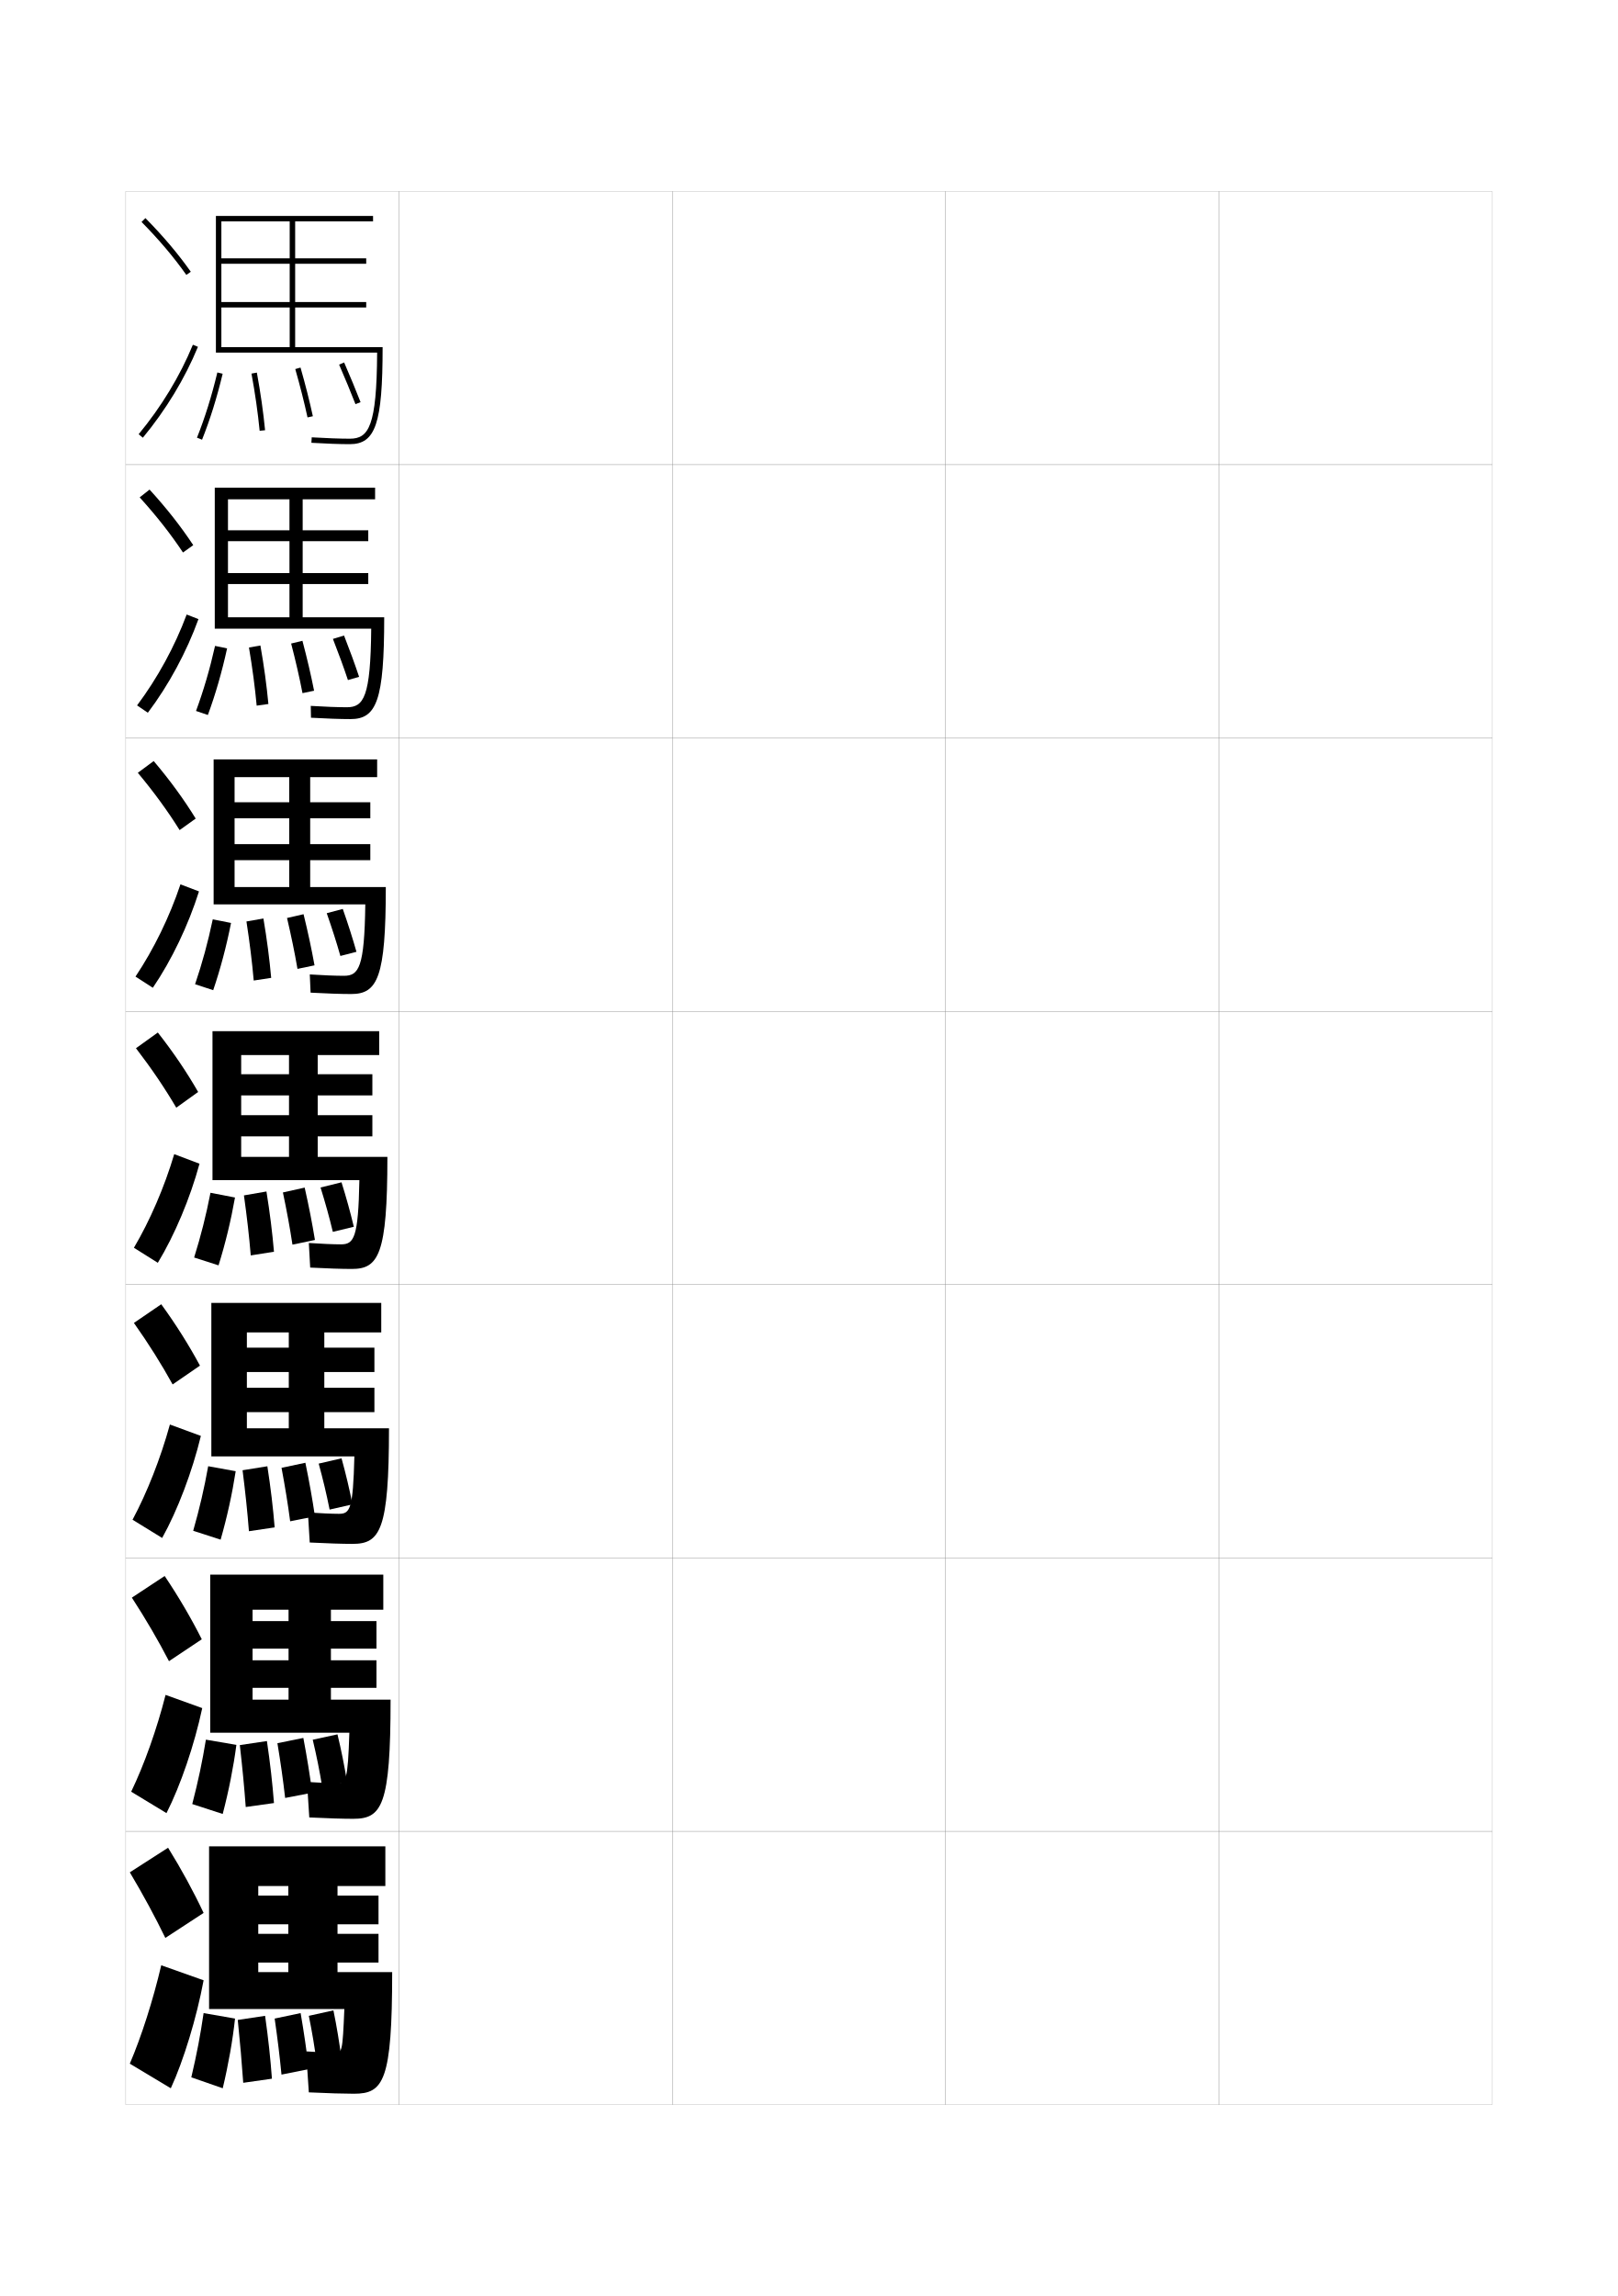
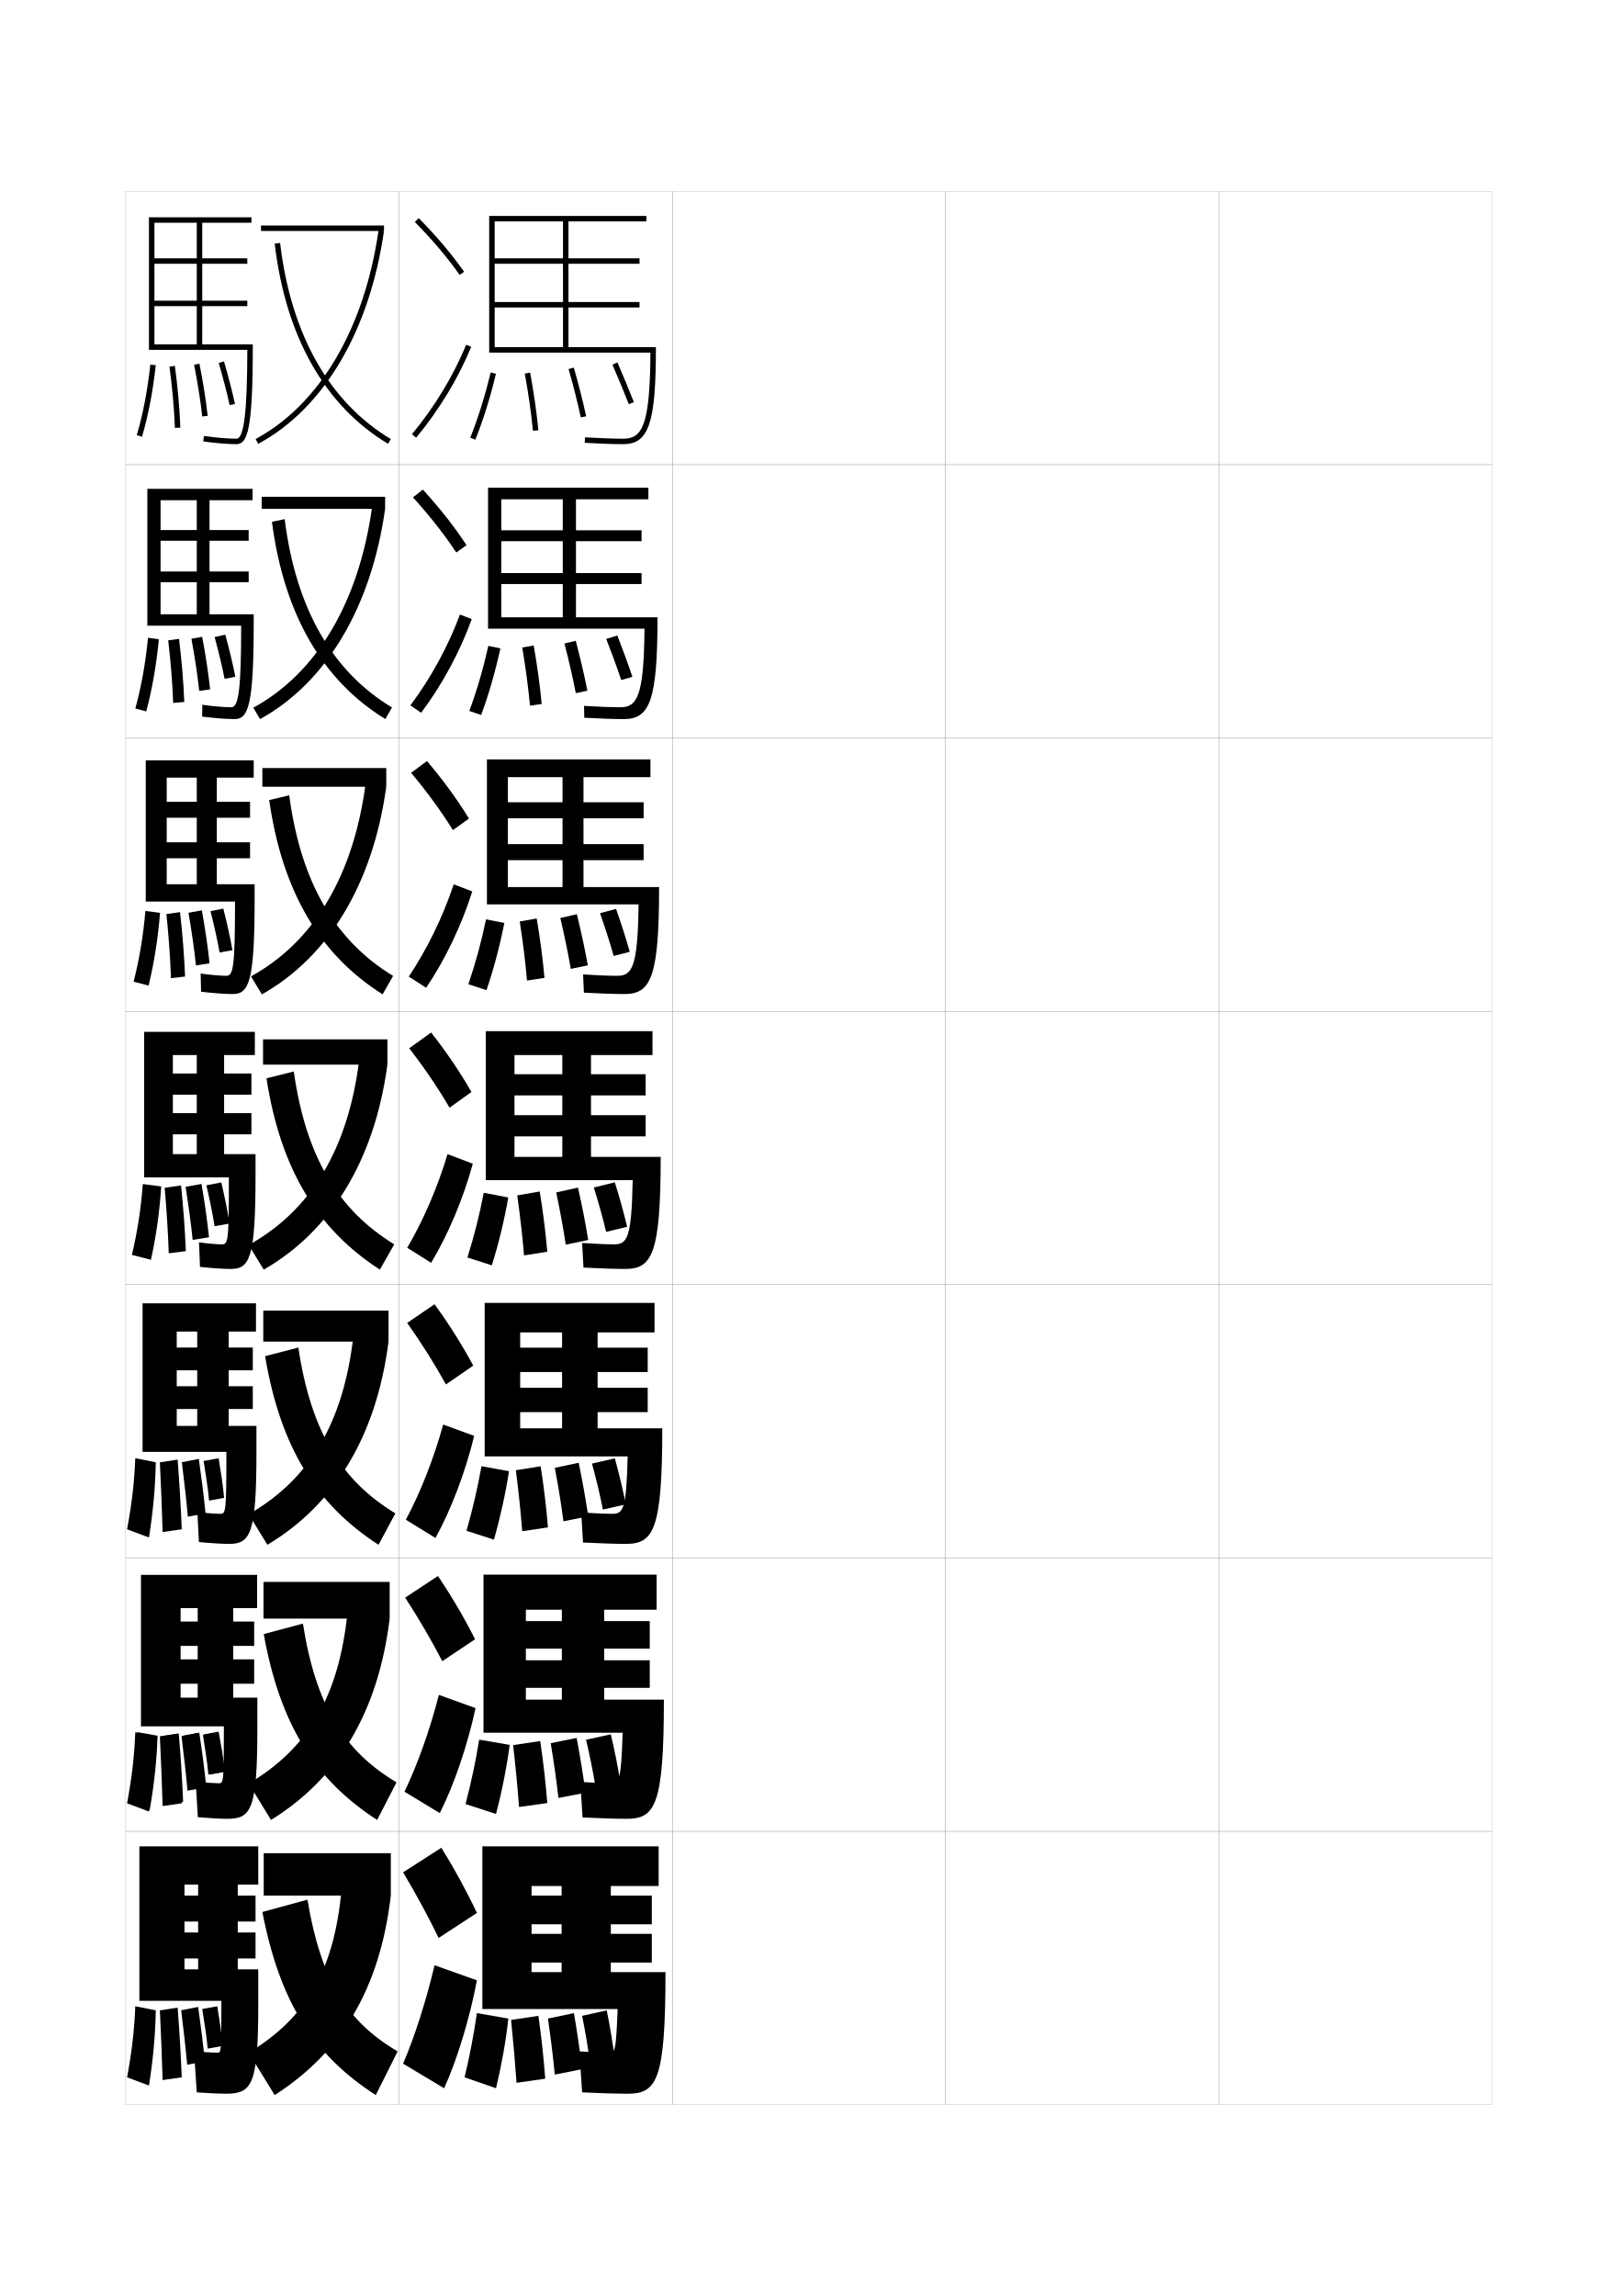
<svg xmlns="http://www.w3.org/2000/svg" version="1.1" id="glyphs" x="0px" y="0px" width="592px" height="840px" viewBox="0 0 592 840" enable-background="new 0 0 592 840" xml:space="preserve">
  <g>
    <rect x="46" y="70" fill="none" stroke="#999999" stroke-width="0.1" width="100" height="100" />
    <rect x="46" y="170" fill="none" stroke="#999999" stroke-width="0.1" width="100" height="100" />
    <rect x="46" y="270" fill="none" stroke="#999999" stroke-width="0.1" width="100" height="100" />
    <rect x="46" y="370" fill="none" stroke="#999999" stroke-width="0.1" width="100" height="100" />
    <rect x="46" y="470" fill="none" stroke="#999999" stroke-width="0.1" width="100" height="100" />
    <rect x="46" y="570" fill="none" stroke="#999999" stroke-width="0.1" width="100" height="100" />
    <rect x="46" y="670" fill="none" stroke="#999999" stroke-width="0.1" width="100" height="100" />
    <rect x="146" y="70" fill="none" stroke="#999999" stroke-width="0.1" width="100" height="100" />
    <rect x="146" y="170" fill="none" stroke="#999999" stroke-width="0.1" width="100" height="100" />
    <rect x="146" y="270" fill="none" stroke="#999999" stroke-width="0.1" width="100" height="100" />
    <rect x="146" y="370" fill="none" stroke="#999999" stroke-width="0.1" width="100" height="100" />
    <rect x="146" y="470" fill="none" stroke="#999999" stroke-width="0.1" width="100" height="100" />
    <rect x="146" y="570" fill="none" stroke="#999999" stroke-width="0.1" width="100" height="100" />
    <rect x="146" y="670" fill="none" stroke="#999999" stroke-width="0.1" width="100" height="100" />
    <rect x="246" y="70" fill="none" stroke="#999999" stroke-width="0.1" width="100" height="100" />
    <rect x="246" y="170" fill="none" stroke="#999999" stroke-width="0.1" width="100" height="100" />
    <rect x="246" y="270" fill="none" stroke="#999999" stroke-width="0.1" width="100" height="100" />
    <rect x="246" y="370" fill="none" stroke="#999999" stroke-width="0.1" width="100" height="100" />
    <rect x="246" y="470" fill="none" stroke="#999999" stroke-width="0.1" width="100" height="100" />
    <rect x="246" y="570" fill="none" stroke="#999999" stroke-width="0.1" width="100" height="100" />
    <rect x="246" y="670" fill="none" stroke="#999999" stroke-width="0.1" width="100" height="100" />
    <rect x="346" y="70" fill="none" stroke="#999999" stroke-width="0.1" width="100" height="100" />
    <rect x="346" y="170" fill="none" stroke="#999999" stroke-width="0.1" width="100" height="100" />
    <rect x="346" y="270" fill="none" stroke="#999999" stroke-width="0.1" width="100" height="100" />
    <rect x="346" y="370" fill="none" stroke="#999999" stroke-width="0.1" width="100" height="100" />
    <rect x="346" y="470" fill="none" stroke="#999999" stroke-width="0.1" width="100" height="100" />
    <rect x="346" y="570" fill="none" stroke="#999999" stroke-width="0.1" width="100" height="100" />
    <rect x="346" y="670" fill="none" stroke="#999999" stroke-width="0.1" width="100" height="100" />
    <rect x="446" y="70" fill="none" stroke="#999999" stroke-width="0.1" width="100" height="100" />
    <rect x="446" y="170" fill="none" stroke="#999999" stroke-width="0.1" width="100" height="100" />
    <rect x="446" y="270" fill="none" stroke="#999999" stroke-width="0.1" width="100" height="100" />
    <rect x="446" y="370" fill="none" stroke="#999999" stroke-width="0.1" width="100" height="100" />
    <rect x="446" y="470" fill="none" stroke="#999999" stroke-width="0.1" width="100" height="100" />
    <rect x="446" y="570" fill="none" stroke="#999999" stroke-width="0.1" width="100" height="100" />
    <rect x="446" y="670" fill="none" stroke="#999999" stroke-width="0.1" width="100" height="100" />
  </g>
  <g>
    <g>
-       <path d="M68.184,100.577c-4.61-6.522-9.973-12.86-16.396-19.375l1.424-1.404    c6.5,6.594,11.932,13.013,16.604,19.625L68.184,100.577z" />
-       <path d="M52.27,160.138l-1.54-1.275c8.292-10.009,15.154-21.33,19.845-32.742    l1.85,0.76C67.658,138.477,60.689,149.977,52.27,160.138z" />
-     </g>
-     <g>
-       <path d="M66.955,202.135c-4.467-6.725-9.681-13.374-15.847-20.167l3.616-2.853    c6.234,6.814,11.49,13.521,15.986,20.333L66.955,202.135z" />
-       <path d="M54.097,260.758l-3.944-2.684c7.484-9.991,13.821-21.604,18.147-33.245    l4.316,1.673C68.295,238.45,61.75,250.62,54.097,260.758z" />
-     </g>
-     <g>
-       <path d="M65.728,303.692c-4.324-6.926-9.389-13.887-15.298-20.958l5.808-4.302    c5.97,7.035,11.049,14.028,15.368,21.042L65.728,303.692z" />
-       <path d="M55.923,361.379l-6.347-4.092c6.676-9.973,12.487-21.876,16.449-33.747    l6.783,2.586C68.932,338.425,62.812,351.263,55.923,361.379z" />
-     </g>
-     <g>
-       <path d="M64.5,405.25l8-5.75c-4.143-7.214-9.046-14.495-14.75-21.75l-8,5.75    C55.402,390.85,60.318,398.122,64.5,405.25z" />
-       <path d="M73,425.75c-3.431,12.648-9.127,26.156-15.25,36.25L49,456.5    c5.867-9.955,11.152-22.15,14.75-34.25L73,425.75z" />
-     </g>
-     <g>
-       <path d="M63.167,506.5l10-6.884C69.184,492.212,64.438,484.642,59,477.166L49,484    C54.396,491.628,59.127,499.17,63.167,506.5z" />
-       <path d="M73.5,525.333c-3.135,12.999-8.541,27.262-14.167,37.333L48.5,556    c5.326-9.938,10.271-22.505,13.667-34.834L73.5,525.333z" />
-     </g>
-     <g>
-       <path d="M61.833,607.75l12-8.017c-3.822-7.596-8.41-15.455-13.583-23.15L48.25,584.5    C53.389,592.407,57.937,600.219,61.833,607.75z" />
-       <path d="M74,624.917c-2.839,13.348-7.955,28.367-13.083,38.416L48,655.5    c4.783-9.919,9.388-22.858,12.583-35.417L74,624.917z" />
-     </g>
-     <g>
-       <path d="M60.5,709l14-9.149C70.838,692.063,66.407,683.915,61.5,676l-14,9    C52.382,693.186,56.746,701.268,60.5,709z" />
-       <path d="M74.5,724.5c-2.543,13.698-7.368,29.473-12,39.5l-15-9c4.241-9.901,8.506-23.213,11.5-36    L74.5,724.5z" />
-     </g>
-   </g>
-   <g>
-     <path d="M73.929,160.87l-1.857-0.74c2.917-7.311,5.356-15.116,7.457-23.863   l1.944,0.467C79.349,145.575,76.882,153.47,73.929,160.87z" />
-     <path d="M95.005,157.598c-0.665-6.747-1.642-13.59-2.988-20.917l1.967-0.361   c1.357,7.383,2.342,14.279,3.012,21.083L95.005,157.598z" />
-     <path d="M112.523,152.712c-1.216-5.597-2.683-11.382-4.484-17.688l1.922-0.549   c1.814,6.347,3.292,12.173,4.516,17.812L112.523,152.712z" />
-     <path d="M130.068,147.863c-1.736-4.458-3.693-9.189-5.985-14.465l1.834-0.797   c2.302,5.299,4.27,10.054,6.015,14.535L130.068,147.863z" />
-   </g>
-   <g>
-     <g>
-       <path d="M71.726,260.107c2.771-7.522,5.021-15.185,6.964-23.802l4.406,0.914    c-1.913,8.707-4.227,16.741-7.036,24.364L71.726,260.107z" />
-       <path d="M93.92,258.165c-0.638-6.836-1.558-13.759-2.823-21.265l4.185-0.74    c1.323,7.508,2.281,14.534,2.926,21.402L93.92,258.165z" />
-       <path d="M110.686,253.592c-1.127-5.825-2.475-11.672-4.154-18.155l4.131-0.998    c1.719,6.481,3.105,12.417,4.264,18.261L110.686,253.592z" />
-       <path d="M127.307,248.802c-1.591-4.79-3.369-9.627-5.488-15.054l4.066-1.235    c2.125,5.418,3.915,10.316,5.512,15.112L127.307,248.802z" />
-     </g>
-     <g>
-       <path d="M71.38,360.086c2.624-7.734,4.685-15.255,6.471-23.742l6.689,1.324    c-1.703,8.572-3.862,16.746-6.529,24.592L71.38,360.086z" />
-       <path d="M92.836,358.731c-0.611-6.926-1.475-13.928-2.659-21.611l6.209-1.085    c1.29,7.633,2.221,14.788,2.841,21.722L92.836,358.731z" />
-       <path d="M108.849,354.474c-1.039-6.053-2.267-11.963-3.823-18.624l6.046-1.386    c1.622,6.616,2.918,12.662,4.011,18.709L108.849,354.474z" />
-       <path d="M124.545,349.742c-1.445-5.123-3.044-10.065-4.991-15.644l5.867-1.566    c1.948,5.538,3.56,10.578,5.01,15.689L124.545,349.742z" />
-     </g>
-     <g>
-       <path d="M71.035,460.064l8.93,2.871c2.523-8.067,4.528-16.381,6.021-24.818    l-8.973-1.734C75.385,444.74,73.512,452.118,71.035,460.064z" />
-       <path d="M91.752,459.299l8.496-1.348c-0.596-6.998-1.5-14.283-2.756-22.041    l-8.234,1.43C90.361,445.202,91.167,452.283,91.752,459.299z" />
-       <path d="M107.012,455.355l8.227-1.711c-1.027-6.251-2.232-12.406-3.758-19.157    l-7.961,1.775C104.953,443.102,106.061,449.073,107.012,455.355z" />
-       <path d="M121.784,450.682l7.682-1.863c-1.302-5.428-2.735-10.61-4.507-16.268    l-7.668,1.898C119.064,440.178,120.484,445.227,121.784,450.682z" />
-     </g>
-   </g>
-   <g>
-     <path d="M70.69,560.043l10.037,3.247c2.38-8.302,4.231-16.761,5.515-25.046   l-10.065-1.822C74.705,544.639,73.02,551.861,70.69,560.043z" />
-     <path d="M91.085,560.199l9.414-1.398c-0.571-7.06-1.448-14.477-2.671-22.361   l-9.073,1.453C89.777,545.938,90.526,553.095,91.085,560.199z" />
-     <path d="M106.174,556.57l9.068-1.808c-0.962-6.455-2.076-12.719-3.505-19.605   l-8.724,1.852C104.324,544.028,105.312,550.058,106.174,556.57z" />
-     <path d="M120.606,552.287l8.371-1.908c-1.155-5.742-2.41-11.068-4.005-16.846   l-8.362,1.934C118.211,541.346,119.452,546.5,120.606,552.287z" />
-   </g>
-   <g>
-     <path d="M70.345,660.021l11.144,3.623c2.237-8.535,3.934-17.14,5.007-25.272   l-11.158-1.911C74.024,644.536,72.528,651.605,70.345,660.021z" />
-     <path d="M89.917,661.1l10.332-1.449c-0.546-7.121-1.396-14.669-2.585-22.681   l-9.911,1.477C88.693,646.672,89.385,653.906,89.917,661.1z" />
-     <path d="M104.337,657.786l9.909-1.904c-0.896-6.658-1.919-13.03-3.252-20.053   l-9.487,1.926C102.695,644.956,103.563,651.044,104.337,657.786z" />
-     <path d="M117.928,653.894l9.061-1.954c-1.007-6.058-2.084-11.526-3.502-17.423   l-9.056,1.967C115.858,642.514,116.919,647.774,117.928,653.894z" />
-   </g>
-   <g>
-     <path d="M74.5,736.5c-1.156,7.934-2.464,14.85-4.5,23.5l11.5,4c2.094-8.771,3.637-17.52,4.5-25.5   L74.5,736.5z" />
-     <path d="M89,762l10.5-1.5c-0.521-7.183-1.344-14.861-2.5-23L87,739C87.859,747.406,88.493,754.719,89,762   z" />
-     <path d="M103,759l10-2c-0.83-6.861-1.762-13.343-3-20.5l-9.5,2   C101.565,745.883,102.314,752.029,103,759z" />
-     <path d="M116,755.5l9-2c-0.859-6.373-1.759-11.984-3-18l-9,2   C114.255,743.681,115.137,749.049,116,755.5z" />
-   </g>
-   <path d="M81,127v-14.5h53v-2H81v-14h53v-2H81V81h25v46h2V81h28.5v-2H79v50h58.993  c-0.138,27.047-3.108,31.5-9.993,31.5c-3.555,0-8.766-0.187-13.939-0.498l-0.121,1.996  C119.152,162.312,124.408,162.5,128,162.5c9.42,0,12-7.631,12-35.5H81z" />
-   <g>
-     <path d="M140.583,225.833c0,30.418-2.802,37.25-12.333,37.25   c-3.604,0-8.938-0.184-14.458-0.501l-0.085-4.331   C118.649,258.56,123.625,258.75,126.917,258.75c6.179,0,8.688-3.745,8.912-28.75H78.583   v-51.583H137.25v4.25h-26.5v43.167h-4.834v-43.167H83.417v11.333H134.75v4H83.417v11.667H134.75   v4H83.417v12.167H140.583z" />
-     <path d="M141.167,324.542c0,33.092-3.023,39.125-12.667,39.125   c-3.617,0-9.028-0.18-14.854-0.5l-0.293-6.666   C118.064,356.806,122.806,357,125.833,357c5.474,0,7.521-3.037,7.831-26.125H78.167   v-53.042H138v6.5h-24.5v40.208h-7.667v-40.208h-20v9.167H135.5v5.875H85.833v9.458H135.5v5.875   H85.833v9.833H141.167z" />
-     <path d="M141.75,423.25c0,35.766-3.245,41-13,41c-3.629,0-9.118-0.177-15.25-0.5l-0.5-9   c4.479,0.302,8.986,0.5,11.75,0.5c4.769,0,6.354-2.329,6.75-23.5H77.75v-54.5h61V386h-22.5v37.25h-10.5   V386h-17.5v7h48v7.75h-48V408h48v7.75h-48v7.5H141.75z" />
-     <path d="M142.333,522.542c0,37.279-3.22,42.292-13.333,42.292   c-3.641,0-9.228-0.175-15.667-0.501l-0.667-11C116.915,553.633,121.5,553.834,124,553.834   c4.063,0,5.186-1.623,5.667-21H77.333v-56.168H139.5v10.793h-20.833v35.083h-13v-35.083   H90.333v5.582H137v8.917H90.333v5.751H137V516.625H90.333v5.917H142.333z" />
-     <path d="M142.917,621.834c0,38.793-3.196,43.583-13.667,43.583   c-3.653,0-9.338-0.172-16.083-0.501l-0.834-13c4.017,0.297,8.681,0.501,10.917,0.501   c3.358,0,4.017-0.915,4.583-18.5H76.917v-57.834H140.25v12.834h-19.167v32.917h-15.5   v-32.917H92.417v4.166H137.75v10.083H92.417v4.251H137.75V617.5H92.417v4.334H142.917z" />
-   </g>
-   <path d="M143.5,721.5c0,39.933-3.172,44.5-14,44.5c-3.665,0-9.448-0.169-16.5-0.5l-1-15  c3.785,0.293,8.528,0.5,10.5,0.5c2.652,0,2.848-0.208,3.5-16H76.5v-59.5H141V690h-17.5v31.5h-18V690h-11  v3.5h44V704h-44v3.5h44V718h-44v3.5H143.5z" />
+       <path d="M168.184,100.577c-4.61-6.522-9.973-12.86-16.396-19.375l1.424-1.404    c6.5,6.594,11.932,13.013,16.604,19.625L168.184,100.577z" />
+       <path d="M152.27,160.138l-1.54-1.275c8.292-10.009,15.154-21.33,19.845-32.742    l1.85,0.76C167.658,138.477,160.689,149.977,152.27,160.138z" />
+     </g>
+     <g>
+       <path d="M166.955,202.135c-4.467-6.725-9.681-13.374-15.847-20.167l3.616-2.853    c6.234,6.814,11.49,13.521,15.986,20.333L166.955,202.135z" />
+       <path d="M154.097,260.758l-3.944-2.684c7.484-9.991,13.821-21.604,18.147-33.245    l4.316,1.673C168.295,238.45,161.75,250.62,154.097,260.758z" />
+     </g>
+     <g>
+       <path d="M165.728,303.692c-4.324-6.926-9.389-13.887-15.298-20.958l5.808-4.302    c5.97,7.035,11.049,14.028,15.368,21.042L165.728,303.692z" />
+       <path d="M155.923,361.379l-6.347-4.092c6.676-9.973,12.487-21.876,16.449-33.747    l6.783,2.586C168.932,338.425,162.812,351.263,155.923,361.379z" />
+     </g>
+     <g>
+       <path d="M164.5,405.25l8-5.75c-4.143-7.214-9.046-14.495-14.75-21.75l-8,5.75    C155.402,390.85,160.318,398.122,164.5,405.25z" />
+       <path d="M173,425.75c-3.431,12.648-9.127,26.156-15.25,36.25l-8.75-5.5    c5.867-9.955,11.152-22.15,14.75-34.25L173,425.75z" />
+     </g>
+     <g>
+       <path d="M163.167,506.5l10-6.884C169.184,492.212,164.438,484.642,159,477.166L149,484    C154.396,491.628,159.127,499.17,163.167,506.5z" />
+       <path d="M173.5,525.333c-3.135,12.999-8.541,27.262-14.167,37.333L148.5,556    c5.326-9.938,10.271-22.505,13.667-34.834L173.5,525.333z" />
+     </g>
+     <g>
+       <path d="M161.833,607.75l12-8.017c-3.822-7.596-8.41-15.455-13.583-23.15L148.25,584.5    C153.389,592.407,157.937,600.219,161.833,607.75z" />
+       <path d="M174,624.917c-2.839,13.348-7.955,28.367-13.083,38.416L148,655.5    c4.783-9.919,9.388-22.858,12.583-35.417L174,624.917z" />
+     </g>
+     <g>
+       <path d="M160.5,709l14-9.149c-3.662-7.787-8.093-15.936-13-23.851l-14,9    C152.382,693.186,156.746,701.268,160.5,709z" />
+       <path d="M174.5,724.5c-2.543,13.698-7.368,29.473-12,39.5l-15-9    c4.241-9.901,8.506-23.213,11.5-36L174.5,724.5z" />
+     </g>
+   </g>
+   <g>
+     <path d="M173.929,160.87l-1.857-0.74c2.917-7.311,5.356-15.116,7.457-23.863   l1.944,0.467C179.349,145.575,176.882,153.47,173.929,160.87z" />
+     <path d="M195.005,157.598c-0.665-6.747-1.642-13.59-2.988-20.917l1.967-0.361   c1.357,7.383,2.342,14.279,3.012,21.083L195.005,157.598z" />
+     <path d="M212.523,152.712c-1.216-5.597-2.683-11.382-4.484-17.688l1.922-0.549   c1.814,6.347,3.292,12.173,4.516,17.812L212.523,152.712z" />
+     <path d="M230.068,147.863c-1.736-4.458-3.693-9.189-5.985-14.465l1.834-0.797   c2.302,5.299,4.27,10.054,6.015,14.535L230.068,147.863z" />
+   </g>
+   <g>
+     <g>
+       <path d="M171.726,260.107c2.771-7.522,5.021-15.185,6.964-23.802l4.406,0.914    c-1.913,8.707-4.227,16.741-7.036,24.364L171.726,260.107z" />
+       <path d="M193.92,258.165c-0.638-6.836-1.558-13.759-2.823-21.265l4.185-0.74    c1.323,7.508,2.281,14.534,2.926,21.402L193.92,258.165z" />
+       <path d="M210.686,253.592c-1.127-5.825-2.475-11.672-4.154-18.155l4.131-0.998    c1.719,6.481,3.105,12.417,4.264,18.261L210.686,253.592z" />
+       <path d="M227.307,248.802c-1.591-4.79-3.369-9.627-5.488-15.054l4.066-1.235    c2.125,5.418,3.915,10.316,5.512,15.112L227.307,248.802z" />
+     </g>
+     <g>
+       <path d="M171.38,360.086c2.624-7.734,4.685-15.255,6.471-23.742l6.689,1.324    c-1.703,8.572-3.862,16.746-6.529,24.592L171.38,360.086z" />
+       <path d="M192.836,358.731c-0.611-6.926-1.475-13.928-2.659-21.611l6.209-1.085    c1.29,7.633,2.221,14.788,2.841,21.722L192.836,358.731z" />
+       <path d="M208.849,354.474c-1.039-6.053-2.267-11.963-3.823-18.624l6.046-1.386    c1.622,6.616,2.918,12.662,4.011,18.709L208.849,354.474z" />
+       <path d="M224.545,349.742c-1.445-5.123-3.044-10.065-4.991-15.644l5.867-1.566    c1.948,5.538,3.56,10.578,5.01,15.689L224.545,349.742z" />
+     </g>
+     <g>
+       <path d="M171.035,460.064l8.93,2.871c2.523-8.067,4.528-16.381,6.021-24.818    l-8.973-1.734C175.385,444.74,173.512,452.118,171.035,460.064z" />
+       <path d="M191.752,459.299l8.496-1.348c-0.596-6.998-1.5-14.283-2.756-22.041    l-8.234,1.43C190.361,445.202,191.167,452.283,191.752,459.299z" />
+       <path d="M207.012,455.355l8.227-1.711c-1.027-6.251-2.232-12.406-3.758-19.157    l-7.961,1.775C204.953,443.102,206.061,449.073,207.012,455.355z" />
+       <path d="M221.784,450.682l7.682-1.863c-1.302-5.428-2.735-10.61-4.507-16.268    l-7.668,1.898C219.064,440.178,220.484,445.227,221.784,450.682z" />
+     </g>
+   </g>
+   <g>
+     <path d="M170.69,560.043l10.037,3.247c2.38-8.302,4.231-16.761,5.515-25.046   l-10.065-1.822C174.705,544.639,173.02,551.861,170.69,560.043z" />
+     <path d="M191.085,560.199l9.414-1.398c-0.571-7.06-1.448-14.477-2.671-22.361   l-9.073,1.453C189.777,545.938,190.526,553.095,191.085,560.199z" />
+     <path d="M206.174,556.57l9.068-1.808c-0.962-6.455-2.076-12.719-3.505-19.605   l-8.724,1.852C204.324,544.028,205.312,550.058,206.174,556.57z" />
+     <path d="M220.606,552.287l8.371-1.908c-1.155-5.742-2.41-11.068-4.005-16.846   l-8.362,1.934C218.211,541.346,219.452,546.5,220.606,552.287z" />
+   </g>
+   <g>
+     <path d="M170.345,660.021l11.144,3.623c2.237-8.535,3.934-17.14,5.007-25.272   l-11.158-1.911C174.024,644.536,172.528,651.605,170.345,660.021z" />
+     <path d="M189.917,661.1l10.332-1.449c-0.546-7.121-1.396-14.669-2.585-22.681   l-9.911,1.477C188.693,646.672,189.385,653.906,189.917,661.1z" />
+     <path d="M204.337,657.786l9.909-1.904c-0.896-6.658-1.919-13.03-3.252-20.053   l-9.487,1.926C202.695,644.956,203.563,651.044,204.337,657.786z" />
+     <path d="M217.928,653.894l9.061-1.954c-1.007-6.058-2.084-11.526-3.502-17.423   l-9.056,1.967C215.858,642.514,216.919,647.774,217.928,653.894z" />
+   </g>
+   <g>
+     <path d="M174.5,736.5c-1.156,7.934-2.464,14.85-4.5,23.5l11.5,4c2.094-8.771,3.637-17.52,4.5-25.5   L174.5,736.5z" />
+     <path d="M189,762l10.5-1.5c-0.521-7.183-1.344-14.861-2.5-23l-10,1.5   C187.859,747.406,188.493,754.719,189,762z" />
+     <path d="M203,759l10-2c-0.83-6.861-1.762-13.343-3-20.5l-9.5,2   C201.565,745.883,202.314,752.029,203,759z" />
+     <path d="M216,755.5l9-2c-0.859-6.373-1.759-11.984-3-18l-9,2   C214.255,743.681,215.137,749.049,216,755.5z" />
+   </g>
+   <path d="M181,127v-14.5h53v-2h-53v-14h53v-2h-53V81h25v46h2V81h28.5v-2H179v50h58.993  c-0.138,27.047-3.108,31.5-9.993,31.5c-3.555,0-8.766-0.187-13.939-0.498l-0.121,1.996  C219.152,162.312,224.408,162.5,228,162.5c9.42,0,12-7.631,12-35.5H181z" />
+   <g>
+     <path d="M240.583,225.833c0,30.418-2.802,37.25-12.333,37.25   c-3.604,0-8.938-0.184-14.458-0.501l-0.085-4.331   C218.649,258.56,223.625,258.75,226.917,258.75c6.179,0,8.688-3.745,8.912-28.75h-57.246   v-51.583H237.25v4.25h-26.5v43.167h-4.834v-43.167h-22.5v11.333H234.75v4h-51.333v11.667H234.75   v4h-51.333v12.167H240.583z" />
+     <path d="M241.167,324.542c0,33.092-3.023,39.125-12.667,39.125   c-3.617,0-9.028-0.18-14.854-0.5l-0.293-6.666   C218.064,356.806,222.806,357,225.833,357c5.474,0,7.521-3.037,7.831-26.125h-55.498   v-53.042H238v6.5h-24.5v40.208h-7.667v-40.208h-20v9.167H235.5v5.875h-49.667v9.458H235.5v5.875   h-49.667v9.833H241.167z" />
+     <path d="M241.75,423.25c0,35.766-3.245,41-13,41c-3.629,0-9.118-0.177-15.25-0.5l-0.5-9   c4.479,0.302,8.986,0.5,11.75,0.5c4.769,0,6.354-2.329,6.75-23.5h-53.75v-54.5h61V386h-22.5v37.25h-10.5   V386h-17.5v7h48v7.75h-48V408h48v7.75h-48v7.5H241.75z" />
+     <path d="M242.333,522.542c0,37.279-3.22,42.292-13.333,42.292   c-3.641,0-9.228-0.175-15.667-0.501l-0.667-11C216.915,553.633,221.5,553.834,224,553.834   c4.063,0,5.186-1.623,5.667-21h-52.333v-56.168H239.5v10.793h-20.833v35.083h-13v-35.083   h-15.333v5.582H237v8.917h-46.667v5.751H237V516.625h-46.667v5.917H242.333z" />
+     <path d="M242.917,621.834c0,38.793-3.196,43.583-13.667,43.583   c-3.653,0-9.338-0.172-16.083-0.501l-0.834-13c4.017,0.297,8.681,0.501,10.917,0.501   c3.358,0,4.017-0.915,4.583-18.5h-50.916v-57.834H240.25v12.834h-19.167v32.917h-15.5   v-32.917h-13.167v4.166H237.75v10.083h-45.333v4.251H237.75V617.5h-45.333v4.334H242.917z" />
+   </g>
+   <path d="M243.5,721.5c0,39.933-3.172,44.5-14,44.5c-3.665,0-9.448-0.169-16.5-0.5l-1-15  c3.785,0.293,8.528,0.5,10.5,0.5c2.652,0,2.848-0.208,3.5-16h-49.5v-59.5H241V690h-17.5v31.5h-18V690h-11  v3.5h44V704h-44v3.5h44V718h-44v3.5H243.5z" />
+   <g>
+     <g>
+       <rect x="95.5" y="82.5" width="45" height="2" />
+       <path d="M94.474,162.381l-0.947-1.762c23.438-12.611,39.839-40.459,44.993-76.402    L140.5,84.5C135.254,121.079,118.478,149.465,94.474,162.381z" />
+       <path d="M141.986,162.357c-23.112-13.852-37.456-39.178-41.479-73.24l1.986-0.234    c3.948,33.424,17.96,58.238,40.521,71.76L141.986,162.357z" />
+     </g>
+     <g>
+       <rect x="95.75" y="181.75" width="45.167" height="4.416" />
+       <path d="M95.149,263.087l-2.465-4.175c23.223-12.636,38.721-38.69,43.495-73.685    l4.737,0.938C135.823,222.439,119.181,249.873,95.149,263.087z" />
+       <path d="M99.504,190.911l4.658-0.99c4.114,32.786,17.458,55.75,39.264,68.923    l-2.435,4.227C117.993,248.924,103.923,224.78,99.504,190.911z" />
+     </g>
+     <g>
+       <rect x="96" y="281" width="45.333" height="6.833" />
+       <path d="M95.825,363.794l-3.983-6.588c23.007-12.661,37.604-36.921,41.998-70.967    l7.493,1.594C136.394,323.8,119.886,350.281,95.825,363.794z" />
+       <path d="M98.502,292.706l7.329-1.745c4.279,32.146,16.955,53.262,38.007,66.087    l-3.843,6.738C117.113,349.343,103.316,326.381,98.502,292.706z" />
+     </g>
+     <g>
+       <rect x="96.25" y="380.25" width="45.5" height="9.25" />
+       <path d="M96.5,464.5c24.09-13.811,40.463-39.339,45.25-75l-10.25-2.25    c-4.014,33.098-17.709,55.563-40.5,68.25L96.5,464.5z" />
+       <path d="M97.5,394.5c5.21,33.482,18.732,55.262,41.5,70l5.25-9.25    c-20.298-12.476-32.306-31.742-36.75-63.25L97.5,394.5z" />
+     </g>
+     <g>
+       <rect x="96.333" y="479.5" width="45.833" height="11.333" />
+       <path d="M97.833,565.166c24.17-14.41,39.803-39.146,44.333-74.333L129.333,488.5    c-3.585,32.149-16.174,52.791-38.333,65.5L97.833,565.166z" />
+       <path d="M97,496.166c5.605,33.289,18.678,54.232,41.5,69l6.167-11.5    c-19.672-11.913-30.891-29.797-35.5-60.666L97,496.166z" />
+     </g>
+     <g>
+       <rect x="96.417" y="578.75" width="46.167" height="13.416" />
+       <path d="M99.167,665.834c24.251-15.012,39.142-38.953,43.417-73.668L127.167,589.75    C124.011,620.952,112.526,639.769,91,652.5L99.167,665.834z" />
+       <path d="M96.5,597.833c6.001,33.096,18.624,53.203,41.5,68.001l7.083-13.751    c-19.047-11.351-29.476-27.853-34.25-58.083L96.5,597.833z" />
+     </g>
+     <g>
+       <rect x="96.5" y="678" width="46.5" height="15.5" />
+       <path d="M100.5,766.5c24.332-15.61,38.482-38.759,42.5-73l-18-2.5    c-2.727,30.254-13.105,47.246-34,60L100.5,766.5z" />
+       <path d="M112.5,695L96,699.5c6.396,32.901,18.569,52.174,41.5,67l8-16    C127.078,739.711,117.439,724.591,112.5,695z" />
+     </g>
+   </g>
+   <g>
+     <path d="M54.5,128V79.5H92v2H74V126h-2V81.5H56.5v13h33.99v2H56.5V110h33.99v2H56.5v14h36v1   c0,30.188-1.935,35.5-6,35.5c-3.124,0-7.435-0.358-12.137-1.01l0.273-1.98   C79.252,160.148,83.465,160.5,86.5,160.5c2.763,0,3.962-9.754,3.997-32.5H54.5z" />
+     <path d="M84.666,258.75c2.668,0,3.558-6.616,3.581-29.834H53.917v-50.083h38.5v4.167h-15.75   V224.75H72v-41.75H58.75v10.917h32.242v3.917H58.75v11.25h32.242V213H58.75v11.75h34.083   v3.333c0,30.083-2,35-7,35c-2.976,0-7.23-0.33-11.864-0.925l0.061-4.317   C78.018,258.408,82.122,258.75,84.666,258.75z" />
+     <path d="M82.833,357c2.573,0,3.153-3.478,3.165-27.167H53.333v-51.666h39.5V284.5h-13.5v39H72v-39   H61v8.833h30.493v5.834H61v9h30.493V314H61v9.5h32.167v5.667   c0,29.978-2.067,34.5-8,34.5c-2.828,0-7.026-0.302-11.592-0.84l-0.151-6.654   C76.784,356.668,80.78,357,82.833,357z" />
+     <path d="M81,455.25c-1.562,0-5.45-0.322-8.182-0.745l0.363,8.99   C77.678,463.977,81.82,464.25,84.5,464.25c6.867,0,9-4.127,9-34v-8H63.25V415h28.745v-7.75H63.25v-6.75   h28.745v-7.75H63.25V386H72v36.25h10V386h11.25v-8.5h-40.5v53.25h30.998   C83.748,454.911,83.479,455.25,81,455.25z" />
+     <path d="M83.833,564.833c7.802,0,10-3.731,10-33.5v-9.667H64.666V515.5H92.497v-8.334H64.666   v-5.833H92.497V493H64.666v-5.834h7.5v34.5h11.5v-34.5h10v-10.333h-41.5v54.333h30.666   c0,22.434-0.188,22.667-2.332,22.667c-1.325,0-5.739-0.312-8.288-0.663l0.575,10.993   C77.215,564.588,81.302,564.833,83.833,564.833z" />
+     <path d="M83.167,665.417c8.735,0,11-3.337,11-33v-11.334H66.083V616h26.916v-8.917H66.083   v-4.916h26.916V593.25H66.083v-4.917h6.25v32.75h13v-32.75h8.75v-12.167h-42.5v55.418   h30.333c0,20.704-0.107,20.833-1.916,20.833c-1.087,0-6.027-0.304-8.394-0.582   l0.787,12.997C76.753,665.199,80.783,665.417,83.167,665.417z" />
+     <path d="M82.5,766c9.67,0,12-2.94,12-32.5v-13h-27v-4h26V707h-26v-4h26v-9.5h-26v-4h5v31H87v-31h7.5v-14H51V732h30   c0,18.977-0.026,19-1.5,19c-0.851,0-6.316-0.294-8.5-0.5l1,15C76.291,765.811,80.265,766,82.5,766   z" />
+   </g>
+   <g>
+     <path d="M50.041,159.217l1.918,0.566c2.296-7.77,3.99-16.576,5.035-26.175   l-1.988-0.217C53.974,142.873,52.304,151.562,50.041,159.217z" />
+     <path d="M62.009,134.133c1.038,7.767,1.689,15.097,1.992,22.408l1.998-0.082   c-0.306-7.374-0.962-14.764-2.008-22.592L62.009,134.133z" />
+     <path d="M71.019,133.443c1.327,6.728,2.304,12.916,2.988,18.92l1.986-0.227   c-0.689-6.058-1.675-12.299-3.012-19.08L71.019,133.443z" />
+     <path d="M80.04,132.779c1.612,5.547,2.953,10.74,3.983,15.436l1.953-0.43   c-1.039-4.737-2.391-9.975-4.017-15.564L80.04,132.779z" />
+   </g>
+   <g>
+     <g>
+       <path d="M49.519,259.19l3.987,1.086c2.166-8.027,3.721-16.973,4.613-26.395    l-3.962-0.545C53.239,242.701,51.697,251.229,49.519,259.19z" />
+       <path d="M63.37,257.185l4.062-0.374c-0.306-7.475-0.938-15.047-1.924-23.077    l-3.965,0.527C62.481,242.286,63.08,249.746,63.37,257.185z" />
+       <path d="M72.896,252.773l4-0.57c-0.675-6.125-1.643-12.43-2.918-19.221    l-3.938,0.702C71.286,240.464,72.229,246.678,72.896,252.773z" />
+       <path d="M82.182,248.346l3.931-0.764c-0.941-4.779-2.199-9.946-3.68-15.387    l-3.904,0.872C79.999,238.494,81.246,243.592,82.182,248.346z" />
+     </g>
+     <g>
+       <path d="M48.895,359.149l5.473,1.435c2.036-8.286,3.452-17.37,4.19-26.616    l-5.354-0.702C52.404,342.515,50.989,350.881,48.895,359.149z" />
+       <path d="M62.56,357.853l5.156-0.582c-0.306-7.575-0.912-15.331-1.839-23.562    l-4.979,0.705C61.738,342.696,62.283,350.285,62.56,357.853z" />
+       <path d="M71.696,353.199l4.987-0.77c-0.66-6.193-1.611-12.562-2.824-19.362    l-4.887,0.873C70.138,340.773,71.048,347.014,71.696,353.199z" />
+       <path d="M80.347,348.477l4.704-0.864c-0.843-4.821-2.008-9.917-3.344-15.209    l-4.682,0.951C78.351,338.66,79.506,343.664,80.347,348.477z" />
+     </g>
+     <g>
+       <path d="M48.271,459.108l6.959,1.783c1.905-8.544,3.183-17.767,3.768-26.837    l-6.744-0.859C51.568,442.329,50.281,450.534,48.271,459.108z" />
+       <path d="M61.75,458.521l6.25-0.791c-0.306-7.675-0.888-15.614-1.754-24.046l-5.992,0.883    C60.994,443.106,61.486,450.825,61.75,458.521z" />
+       <path d="M70.496,453.625l5.975-0.969c-0.646-6.261-1.58-12.693-2.73-19.503    l-5.836,1.044C68.989,441.083,69.867,447.349,70.496,453.625z" />
+       <path d="M78.512,448.607l5.477-0.965c-0.744-4.863-1.816-9.889-3.008-15.032    l-5.461,1.029C76.703,438.826,77.766,443.735,78.512,448.607z" />
+     </g>
+   </g>
+   <g>
+     <path d="M47.09,659.703l7.653,2.594c1.646-9.061,2.644-18.56,2.923-27.278   l-7.248-1.287C49.964,642.633,48.933,650.516,47.09,659.703z" />
+     <path d="M60.25,660.174l6.75-0.931c-0.305-7.875-0.837-16.182-1.584-25.016l-6.331,0.961   C59.626,644.244,60.012,652.223,60.25,660.174z" />
+     <path d="M69.156,654.799l6.299-1.129c-0.617-6.396-1.517-12.958-2.542-19.785   l-6.086,1.147C67.751,642.024,68.564,648.342,69.156,654.799z" />
+     <path d="M76.837,649.202l5.492-0.988c-0.548-4.946-1.434-9.83-2.336-14.677   l-5.487,1.01C75.403,639.493,76.281,644.213,76.837,649.202z" />
+   </g>
+   <g>
+     <g>
+       <path d="M49.5,734c-0.338,8.785-1.242,16.507-3,26l8,3c1.516-9.319,2.374-18.957,2.5-27.5    L49.5,734z" />
+       <path d="M59.5,761l7-1c-0.305-7.975-0.812-16.466-1.5-25.5l-6.5,1    C58.942,744.813,59.274,752.921,59.5,761z" />
+       <path d="M68.485,755.386l6.462-1.209C74.345,747.712,73.462,741.087,72.5,734.25    l-6.211,1.2C67.133,742.495,67.913,748.838,68.485,755.386z" />
+       <path d="M76,749.5l5.5-1c-0.449-4.988-1.242-9.802-2-14.5l-5.5,1    C74.753,739.827,75.538,744.451,76,749.5z" />
+     </g>
+     <g>
+       <path d="M49.5,633.75c-0.338,8.785-1.242,16.507-3,26l8,3c1.516-9.319,2.374-18.957,2.5-27.5    L49.5,633.75z" />
+       <path d="M59.5,660.75l7-1c-0.305-7.975-0.812-16.466-1.5-25.5l-6.5,1    C58.942,644.563,59.274,652.671,59.5,660.75z" />
+       <path d="M68.61,655.136l6.462-1.209C74.47,647.462,73.587,640.837,72.625,634    l-6.211,1.2C67.258,642.245,68.038,648.588,68.61,655.136z" />
+       <path d="M76.25,649.25l5.5-1c-0.449-4.988-1.242-9.802-2-14.5l-5.5,1    C75.003,639.577,75.788,644.201,76.25,649.25z" />
+     </g>
+     <g>
+       <path d="M49.5,533.5c-0.338,8.785-1.242,16.507-3,26l8,3c1.516-9.319,2.374-18.957,2.5-27.5    L49.5,533.5z" />
+       <path d="M59.5,560.5l7-1c-0.305-7.975-0.812-16.466-1.5-25.5l-6.5,1    C58.942,544.313,59.274,552.421,59.5,560.5z" />
+       <path d="M68.735,554.886l6.462-1.209C74.595,547.212,73.712,540.587,72.75,533.75    l-6.211,1.2C67.383,541.995,68.163,548.338,68.735,554.886z" />
+       <path d="M76.5,549l5.5-1c-0.449-4.988-1.242-9.802-2-14.5l-5.5,1    C75.253,539.327,76.038,543.951,76.5,549z" />
+     </g>
+   </g>
</svg>
